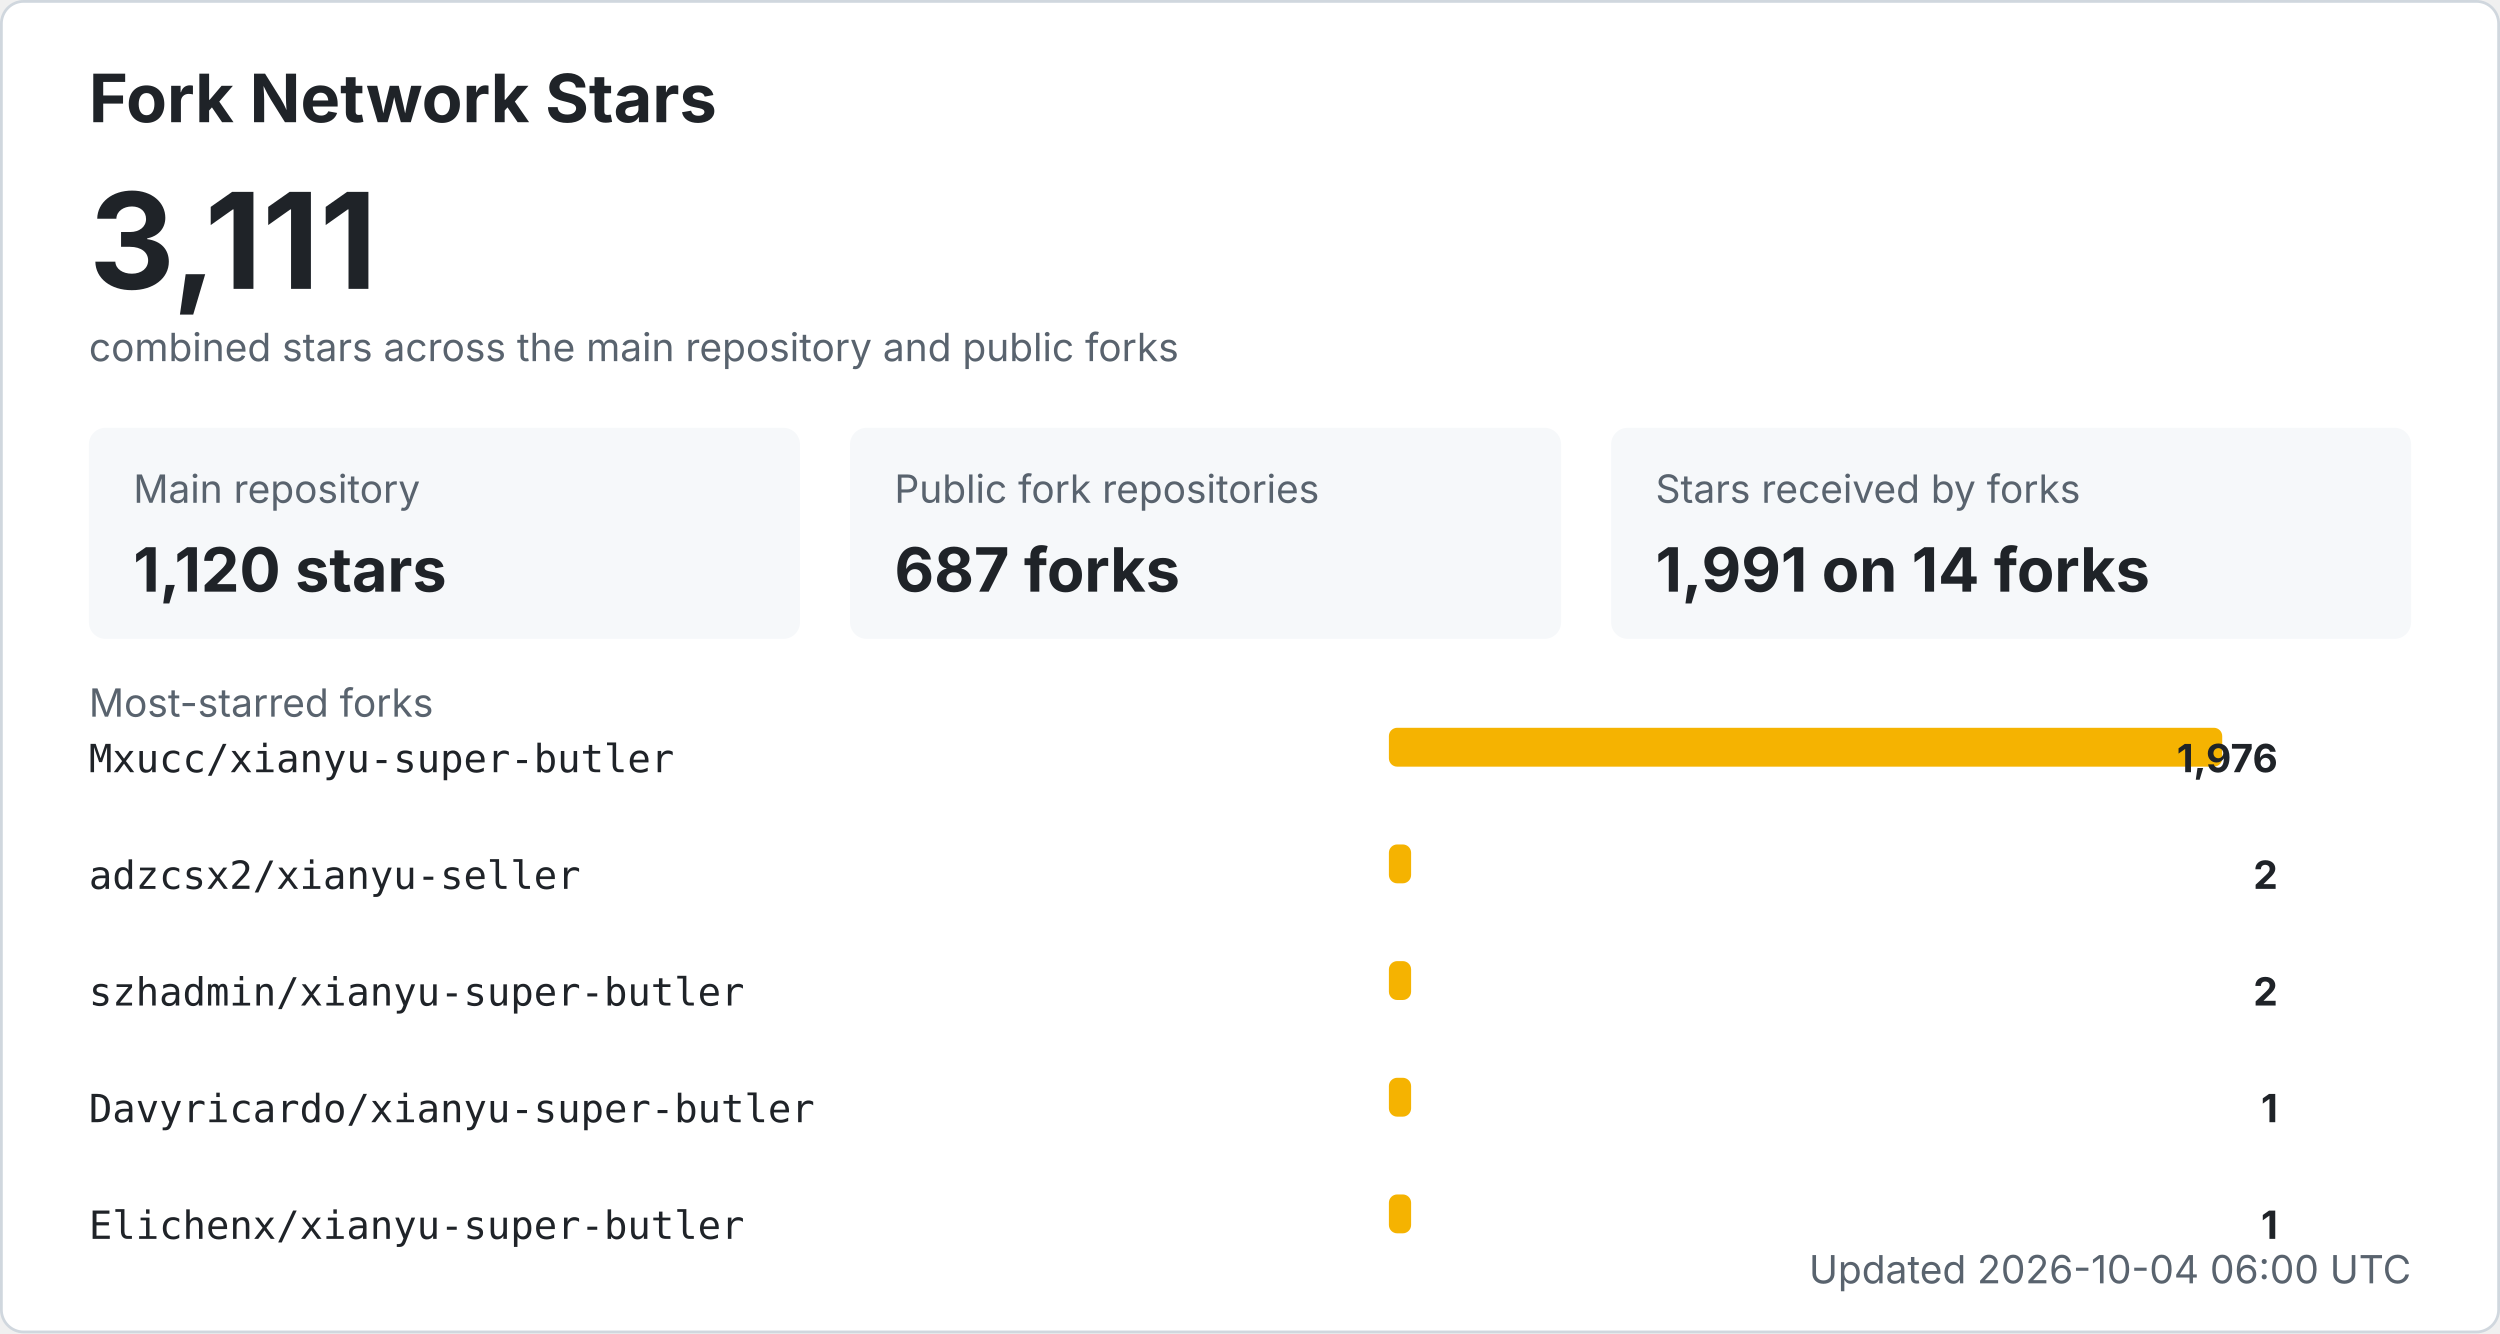
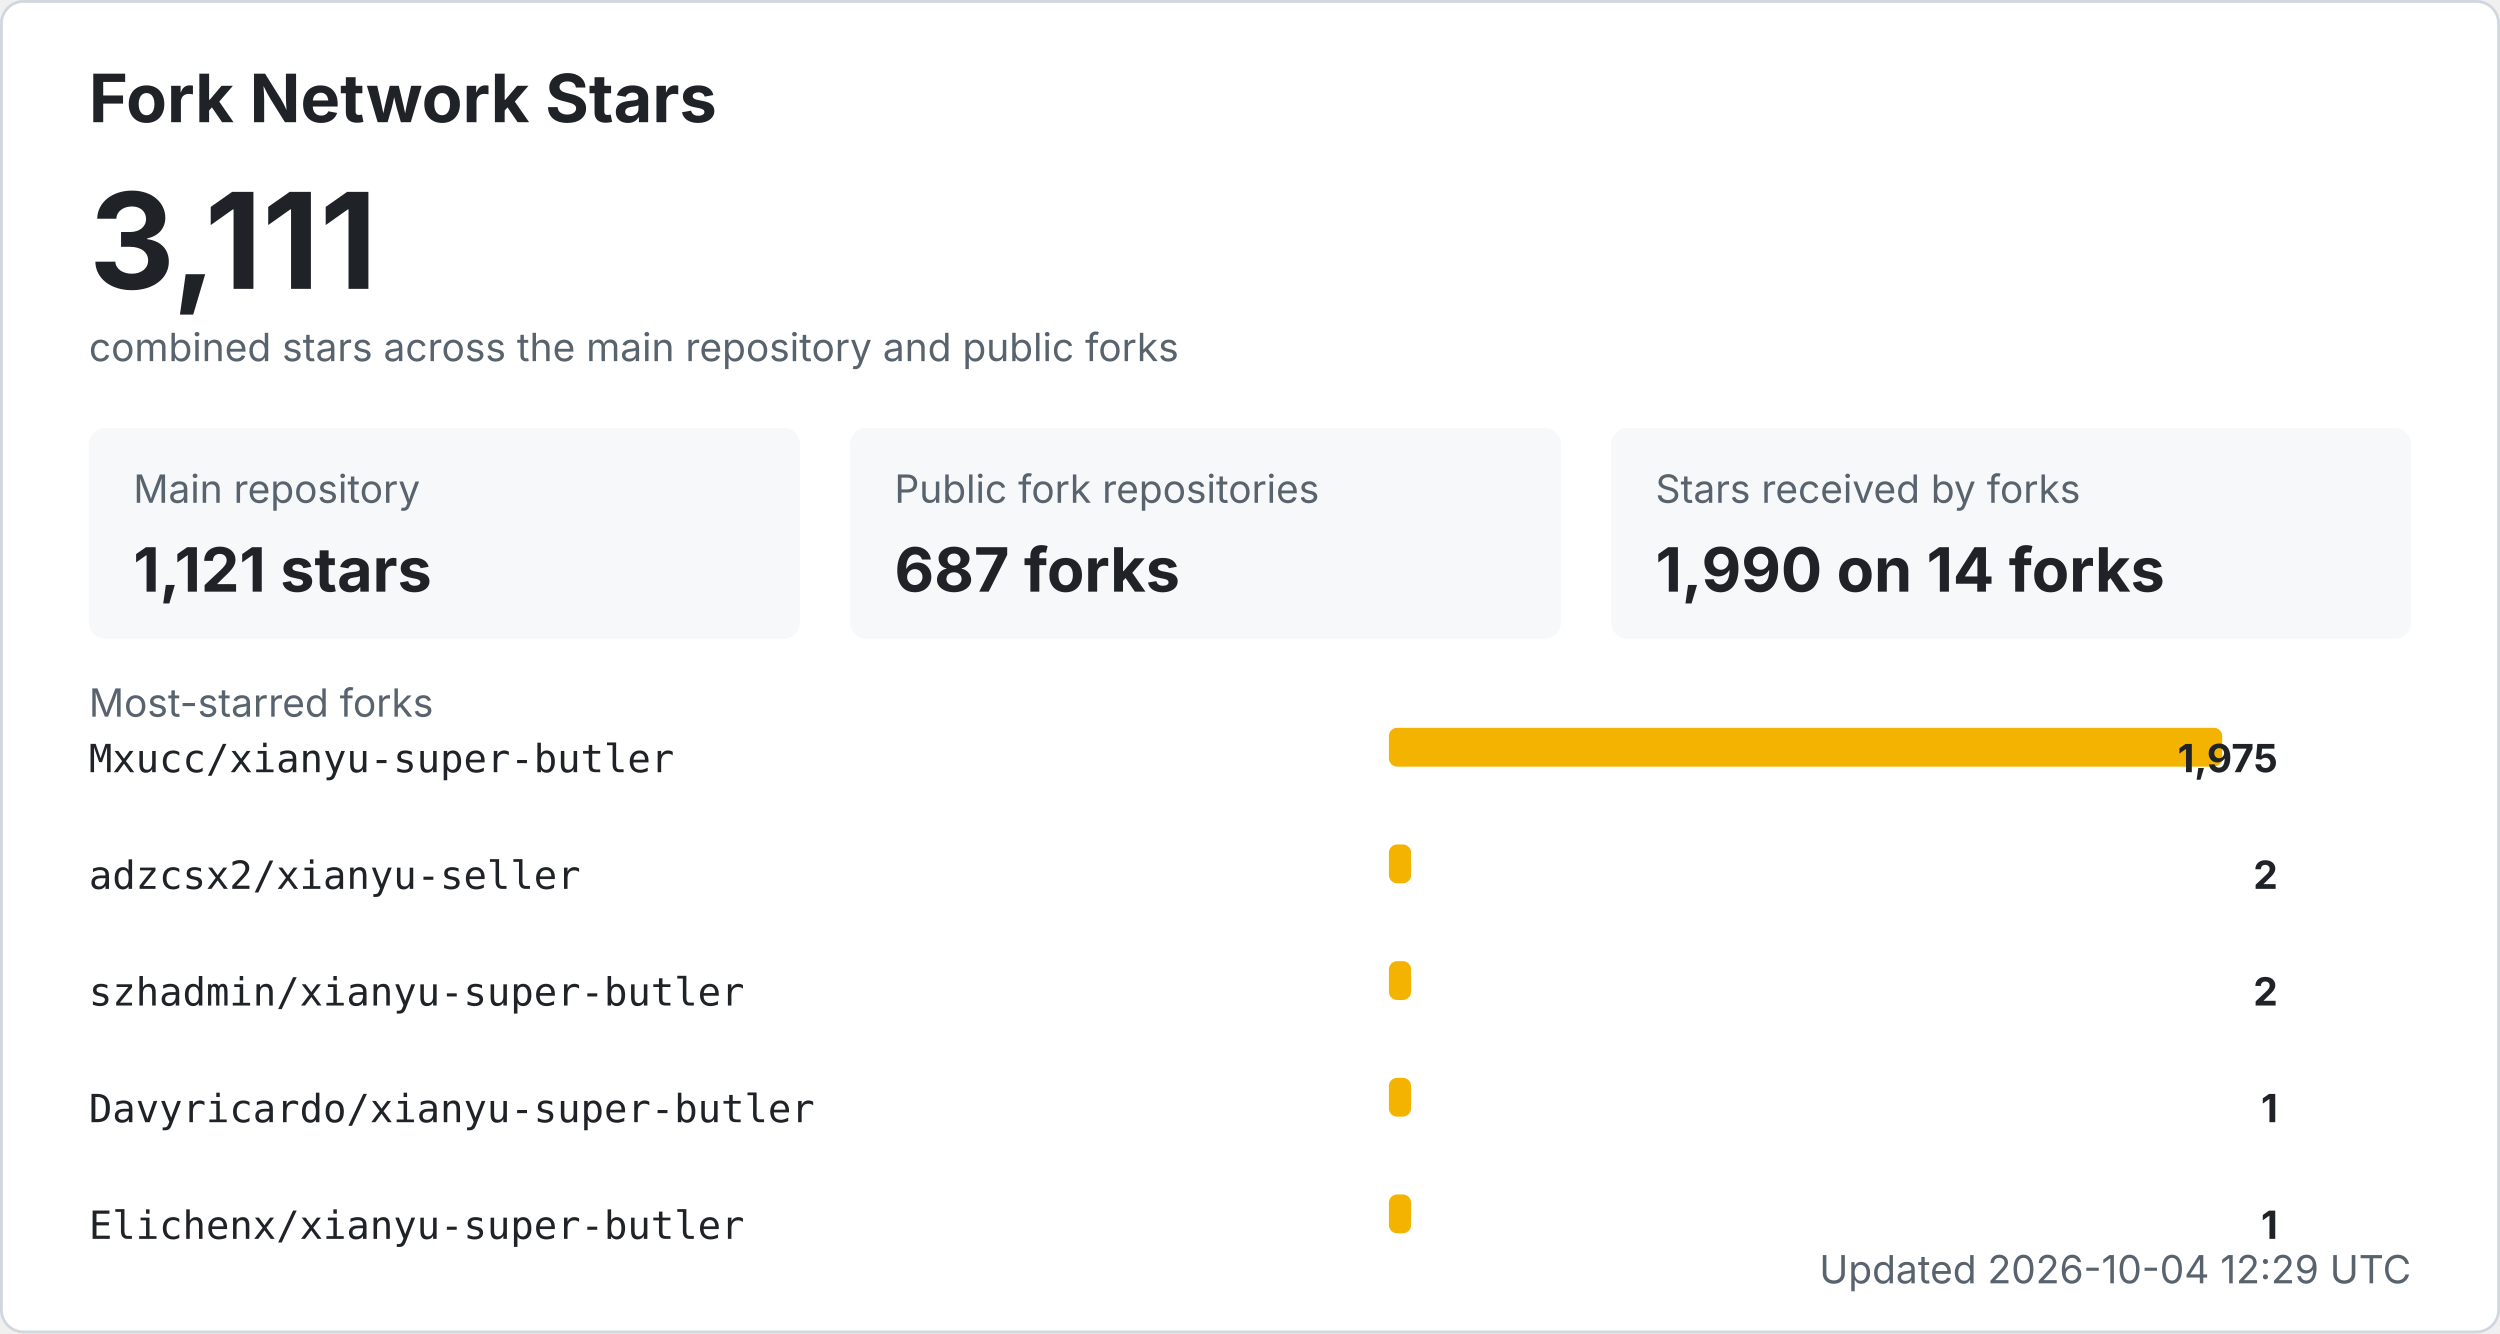
<svg xmlns="http://www.w3.org/2000/svg" width="900" height="480" viewBox="0 0 900 480" role="img" aria-labelledby="title desc">
  <style>
    .bg { fill: #ffffff; stroke: #d0d7de; }
    .title { fill: #1f2328; font: 700 24px -apple-system, BlinkMacSystemFont, "Segoe UI", sans-serif; }
    .total { fill: #1f2328; font: 700 48px -apple-system, BlinkMacSystemFont, "Segoe UI", sans-serif; }
    .label { fill: #59636e; font: 14px -apple-system, BlinkMacSystemFont, "Segoe UI", sans-serif; }
    .metric { fill: #1f2328; font: 700 22px -apple-system, BlinkMacSystemFont, "Segoe UI", sans-serif; }
    .repo { fill: #1f2328; font: 14px ui-monospace, SFMono-Regular, Consolas, monospace; }
    .count { fill: #1f2328; font: 700 14px -apple-system, BlinkMacSystemFont, "Segoe UI", sans-serif; }
    .muted { fill: #59636e; font: 14px -apple-system, BlinkMacSystemFont, "Segoe UI", sans-serif; }
    .card { fill: #f6f8fa; }
    .bar { fill: #f5b301; }
    @media (prefers-color-scheme: dark) {
      .bg { fill: #0d1117; stroke: #30363d; }
      .title, .total, .metric, .repo, .count { fill: #f0f6fc; }
      .label, .muted { fill: #8b949e; }
      .card { fill: #161b22; }
    }
  </style>
  <rect x="0.5" y="0.5" width="899" height="479" rx="8" class="bg" />
  <text x="32" y="44" class="title">Fork Network Stars</text>
  <text x="32" y="104" class="total">3,111</text>
  <text x="32" y="130" class="label">combined stars across the main repository and public forks</text>
  <rect x="32" y="154" width="256" height="76" rx="6" class="card" />
  <text x="48" y="181" class="label">Main repository</text>
-   <text x="48" y="213" class="metric">1,120 stars</text>
+   <text x="48" y="213" class="metric">1,121 stars</text>
  <rect x="306" y="154" width="256" height="76" rx="6" class="card" />
  <text x="322" y="181" class="label">Public fork repositories</text>
  <text x="322" y="213" class="metric">687 forks</text>
  <rect x="580" y="154" width="288" height="76" rx="6" class="card" />
  <text x="596" y="181" class="label">Stars received by forks</text>
-   <text x="596" y="213" class="metric">1,991 on 14 forks</text>
+   <text x="596" y="213" class="metric">1,990 on 14 forks</text>
  <text x="32" y="258" class="label">Most-starred forks</text>
  <text x="32" y="278" class="repo">Mxucc/xianyu-super-butler</text>
  <rect x="500" y="262" width="300" height="14" rx="3" class="bar" />
-   <text x="820" y="278" text-anchor="end" class="count">1,976</text>
+   <text x="820" y="278" text-anchor="end" class="count">1,975</text>
  <text x="32" y="320" class="repo">adzcsx2/xianyu-seller</text>
  <rect x="500" y="304" width="8" height="14" rx="3" class="bar" />
  <text x="820" y="320" text-anchor="end" class="count">2</text>
  <text x="32" y="362" class="repo">szhadmin/xianyu-super-butler</text>
  <rect x="500" y="346" width="8" height="14" rx="3" class="bar" />
  <text x="820" y="362" text-anchor="end" class="count">2</text>
  <text x="32" y="404" class="repo">Davyricardo/xianyu-super-butler</text>
  <rect x="500" y="388" width="8" height="14" rx="3" class="bar" />
  <text x="820" y="404" text-anchor="end" class="count">1</text>
  <text x="32" y="446" class="repo">Elichenx/xianyu-super-butler</text>
  <rect x="500" y="430" width="8" height="14" rx="3" class="bar" />
  <text x="820" y="446" text-anchor="end" class="count">1</text>
-   <text x="868" y="462" text-anchor="end" class="label">Updated 2026-10-04 06:00 UTC</text>
+   <text x="868" y="462" text-anchor="end" class="label">Updated 2026-10-04 12:29 UTC</text>
</svg>
